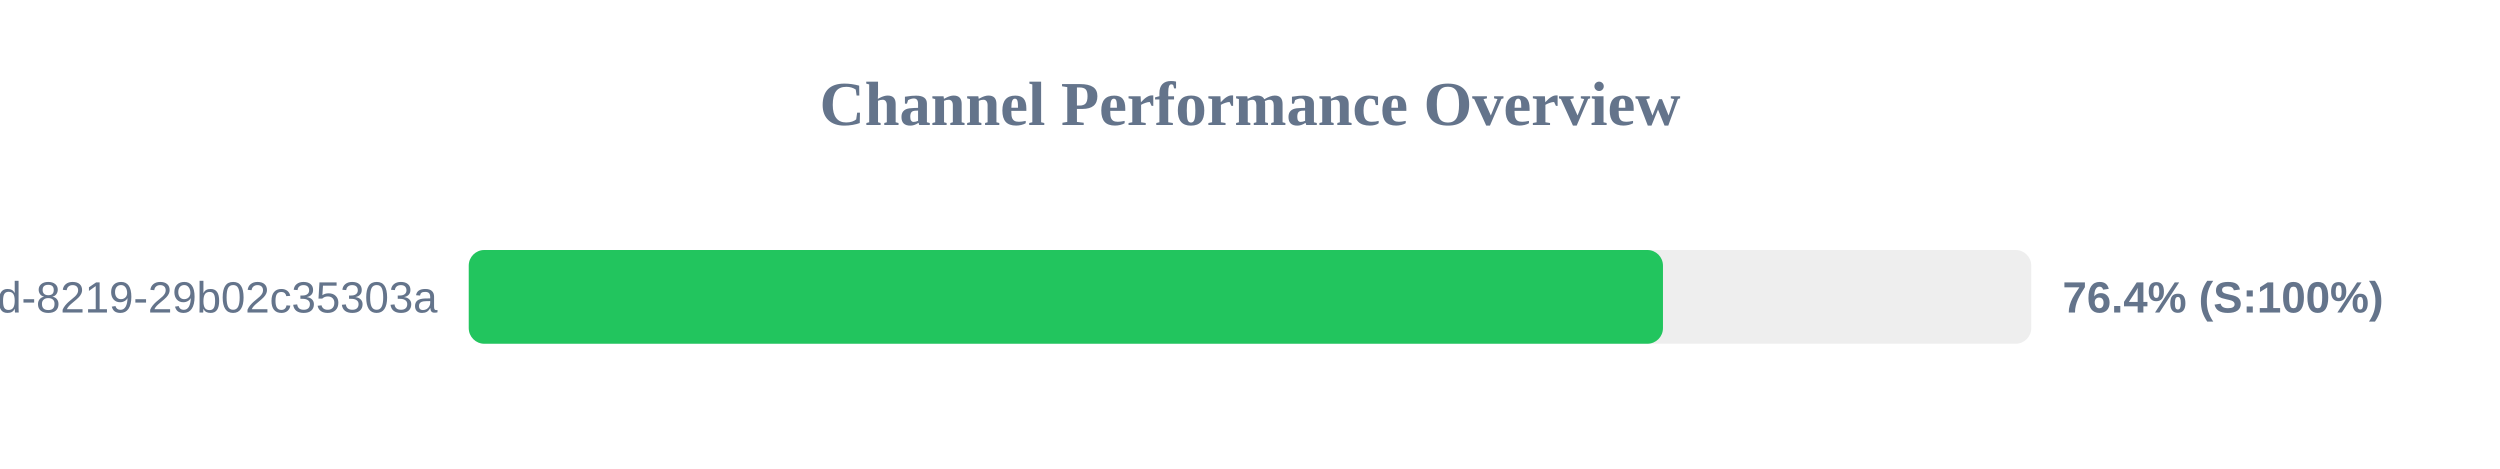
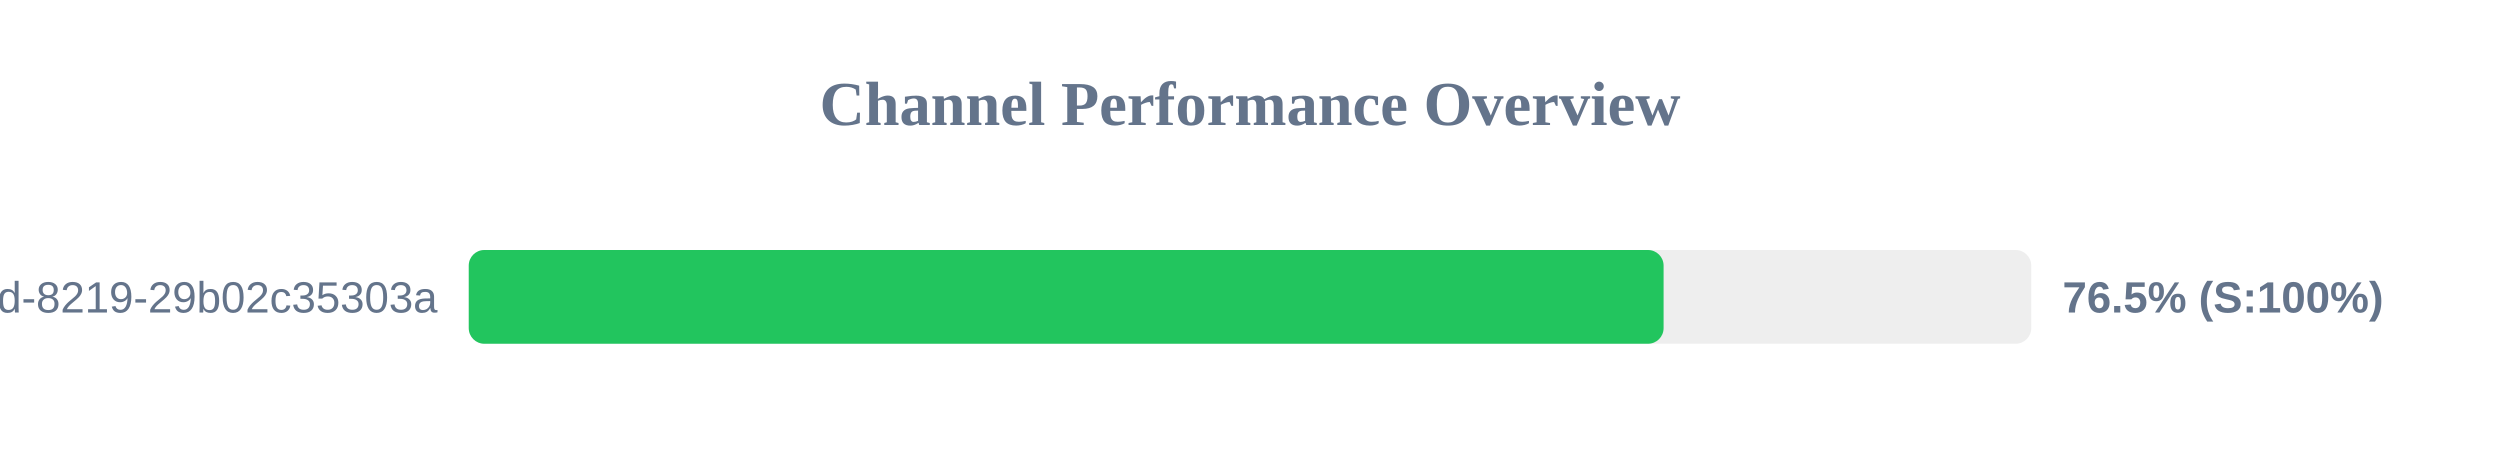
<svg xmlns="http://www.w3.org/2000/svg" width="800" height="150" version="1.1">
  <style>
        .row { font: 14px Arial; fill: #64748b; }
        .score { font: bold 14px Arial; fill: #64748b; }
    </style>
  <text x="400" y="40" text-anchor="middle" font-size="20px" font-weight="bold" fill="#64748b">Channel Performance Overview</text>
  <rect x="150" y="80" width="500" height="30" fill="#eee" rx="5" />
-   <rect x="150" y="80" width="382.15" height="30" fill="#22c55e" rx="5" />
+   <rect x="150" y="80" width="382.35" height="30" fill="#22c55e" rx="5" />
  <text x="140" y="100" text-anchor="end" class="row">?uuid=5eaa121d-4362-444d-8219-29b02c35303a</text>
-   <text x="660" y="100" text-anchor="start" class="score">76.4% (S:100%)</text>
+   <text x="660" y="100" text-anchor="start" class="score">76.5% (S:100%)</text>
</svg>
